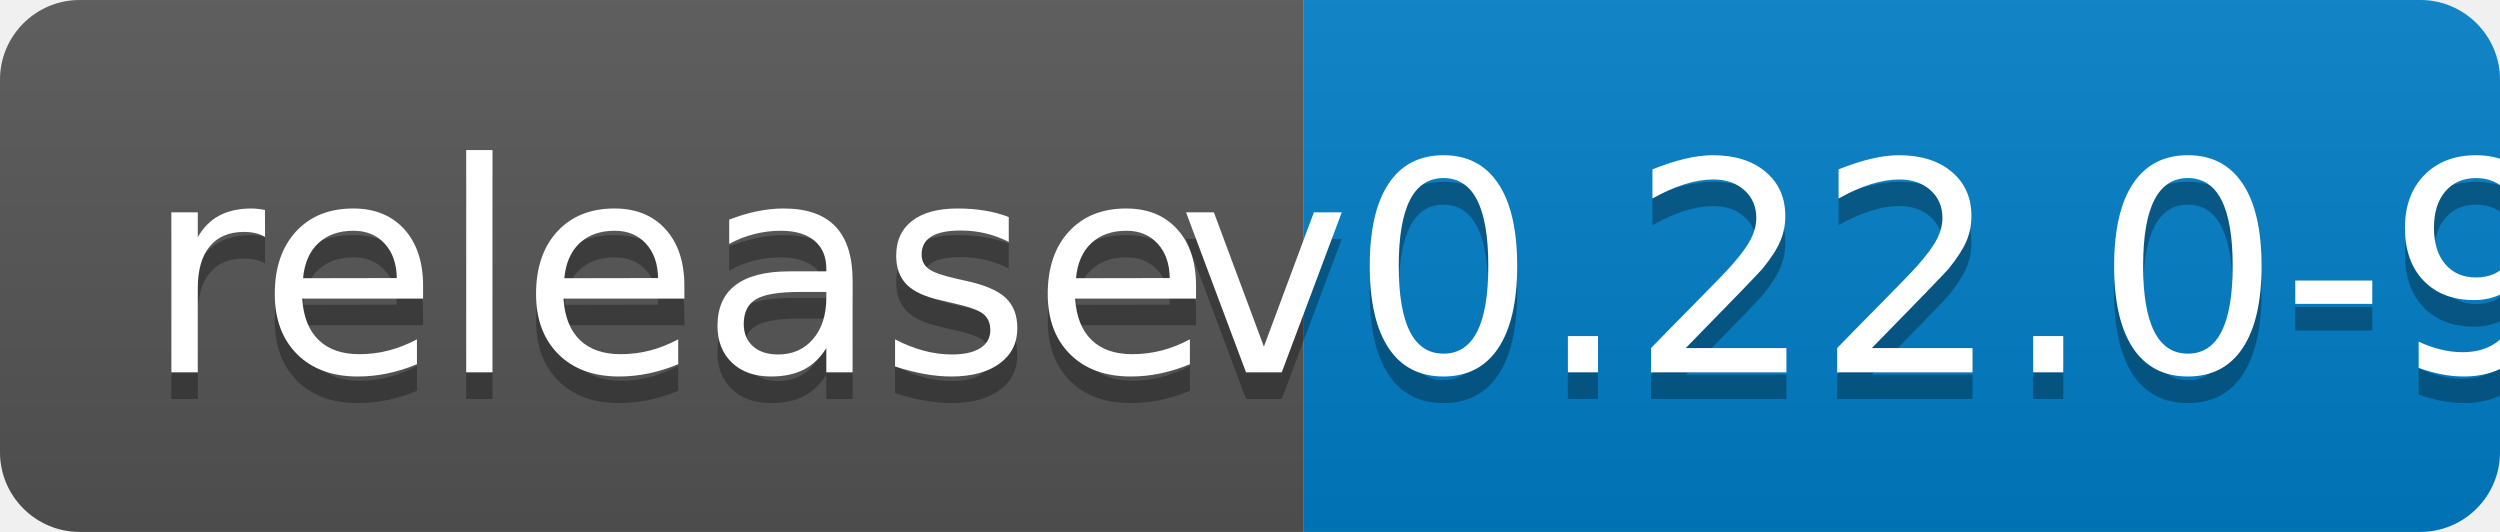
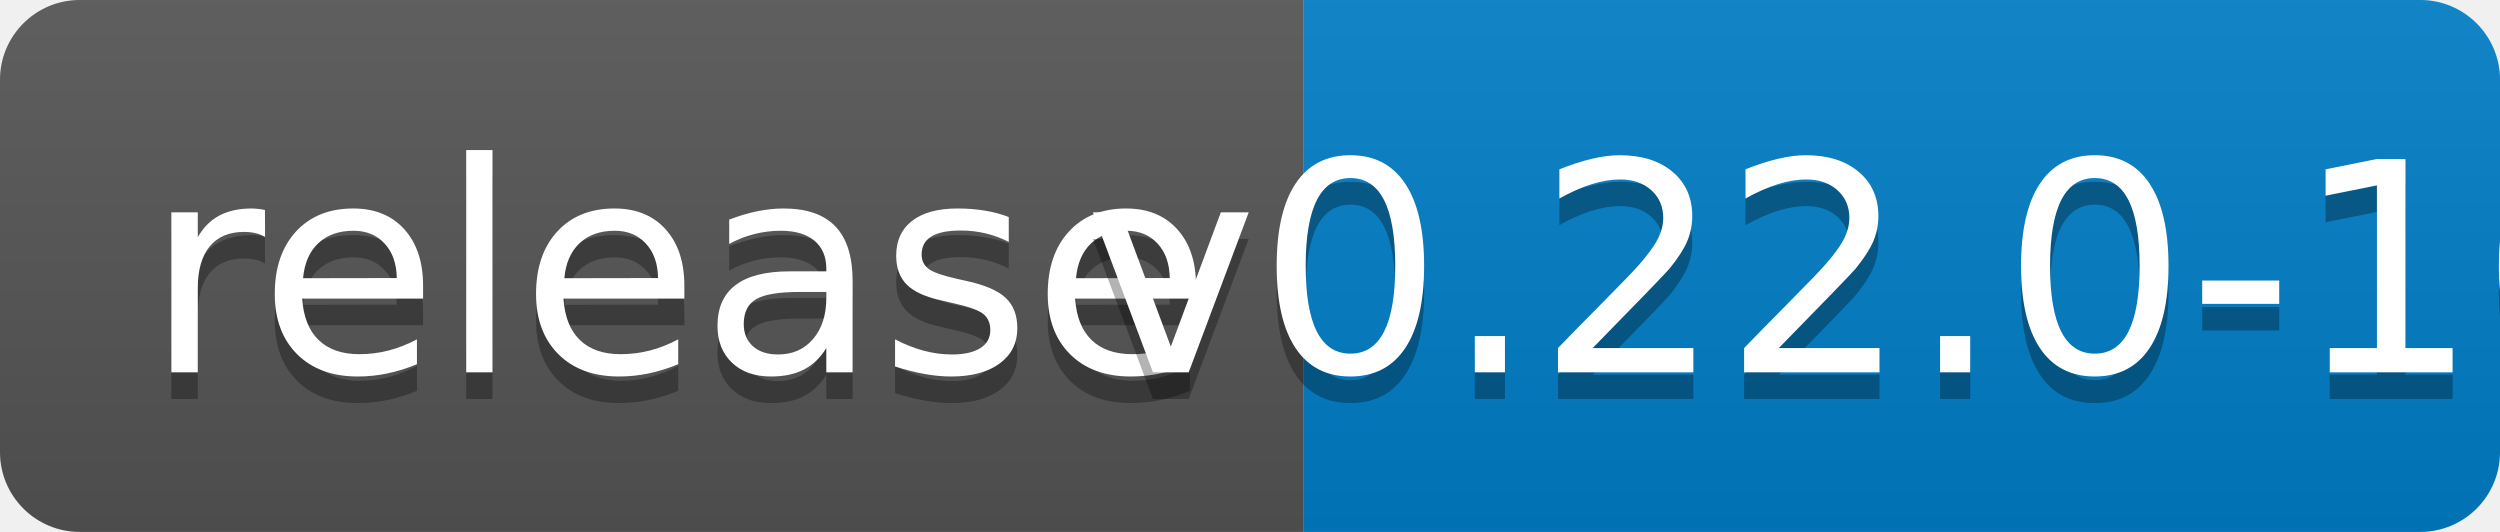
<svg xmlns="http://www.w3.org/2000/svg" width="94" height="20">
  <linearGradient id="b" x2="0" y2="100%">
    <stop offset="0" stop-color="#bbb" stop-opacity=".1" />
    <stop offset="1" stop-opacity=".1" />
  </linearGradient>
  <clipPath id="a">
    <rect width="94" height="20" rx="3" fill="#fff" />
  </clipPath>
  <g clip-path="url(#a)">
    <path fill="#555" d="M0 0h49v20H0z" />
    <path fill="#007ec6" d="M49 0h45v20H49z" />
    <path fill="url(#b)" d="M0 0h94v20H0z" />
  </g>
  <g fill="#fff" text-anchor="middle" font-family="DejaVu Sans,Verdana,Geneva,sans-serif" font-size="110">
    <text x="255" y="150" fill="#010101" fill-opacity=".3" transform="scale(.1)" textLength="390">release</text>
    <text x="255" y="140" transform="scale(.1)" textLength="390">release</text>
-     <text x="705" y="150" fill="#010101" fill-opacity=".3" transform="scale(.1)" textLength="350">v0.22.0-9</text>
-     <text x="705" y="140" transform="scale(.1)" textLength="350">v0.22.0-9</text>
+     <text x="705" y="150" fill="#010101" fill-opacity=".3" transform="scale(.1)" textLength="350">v0.22.0-10</text>
+     <text x="705" y="140" transform="scale(.1)" textLength="350">v0.22.0-10</text>
  </g>
</svg>
